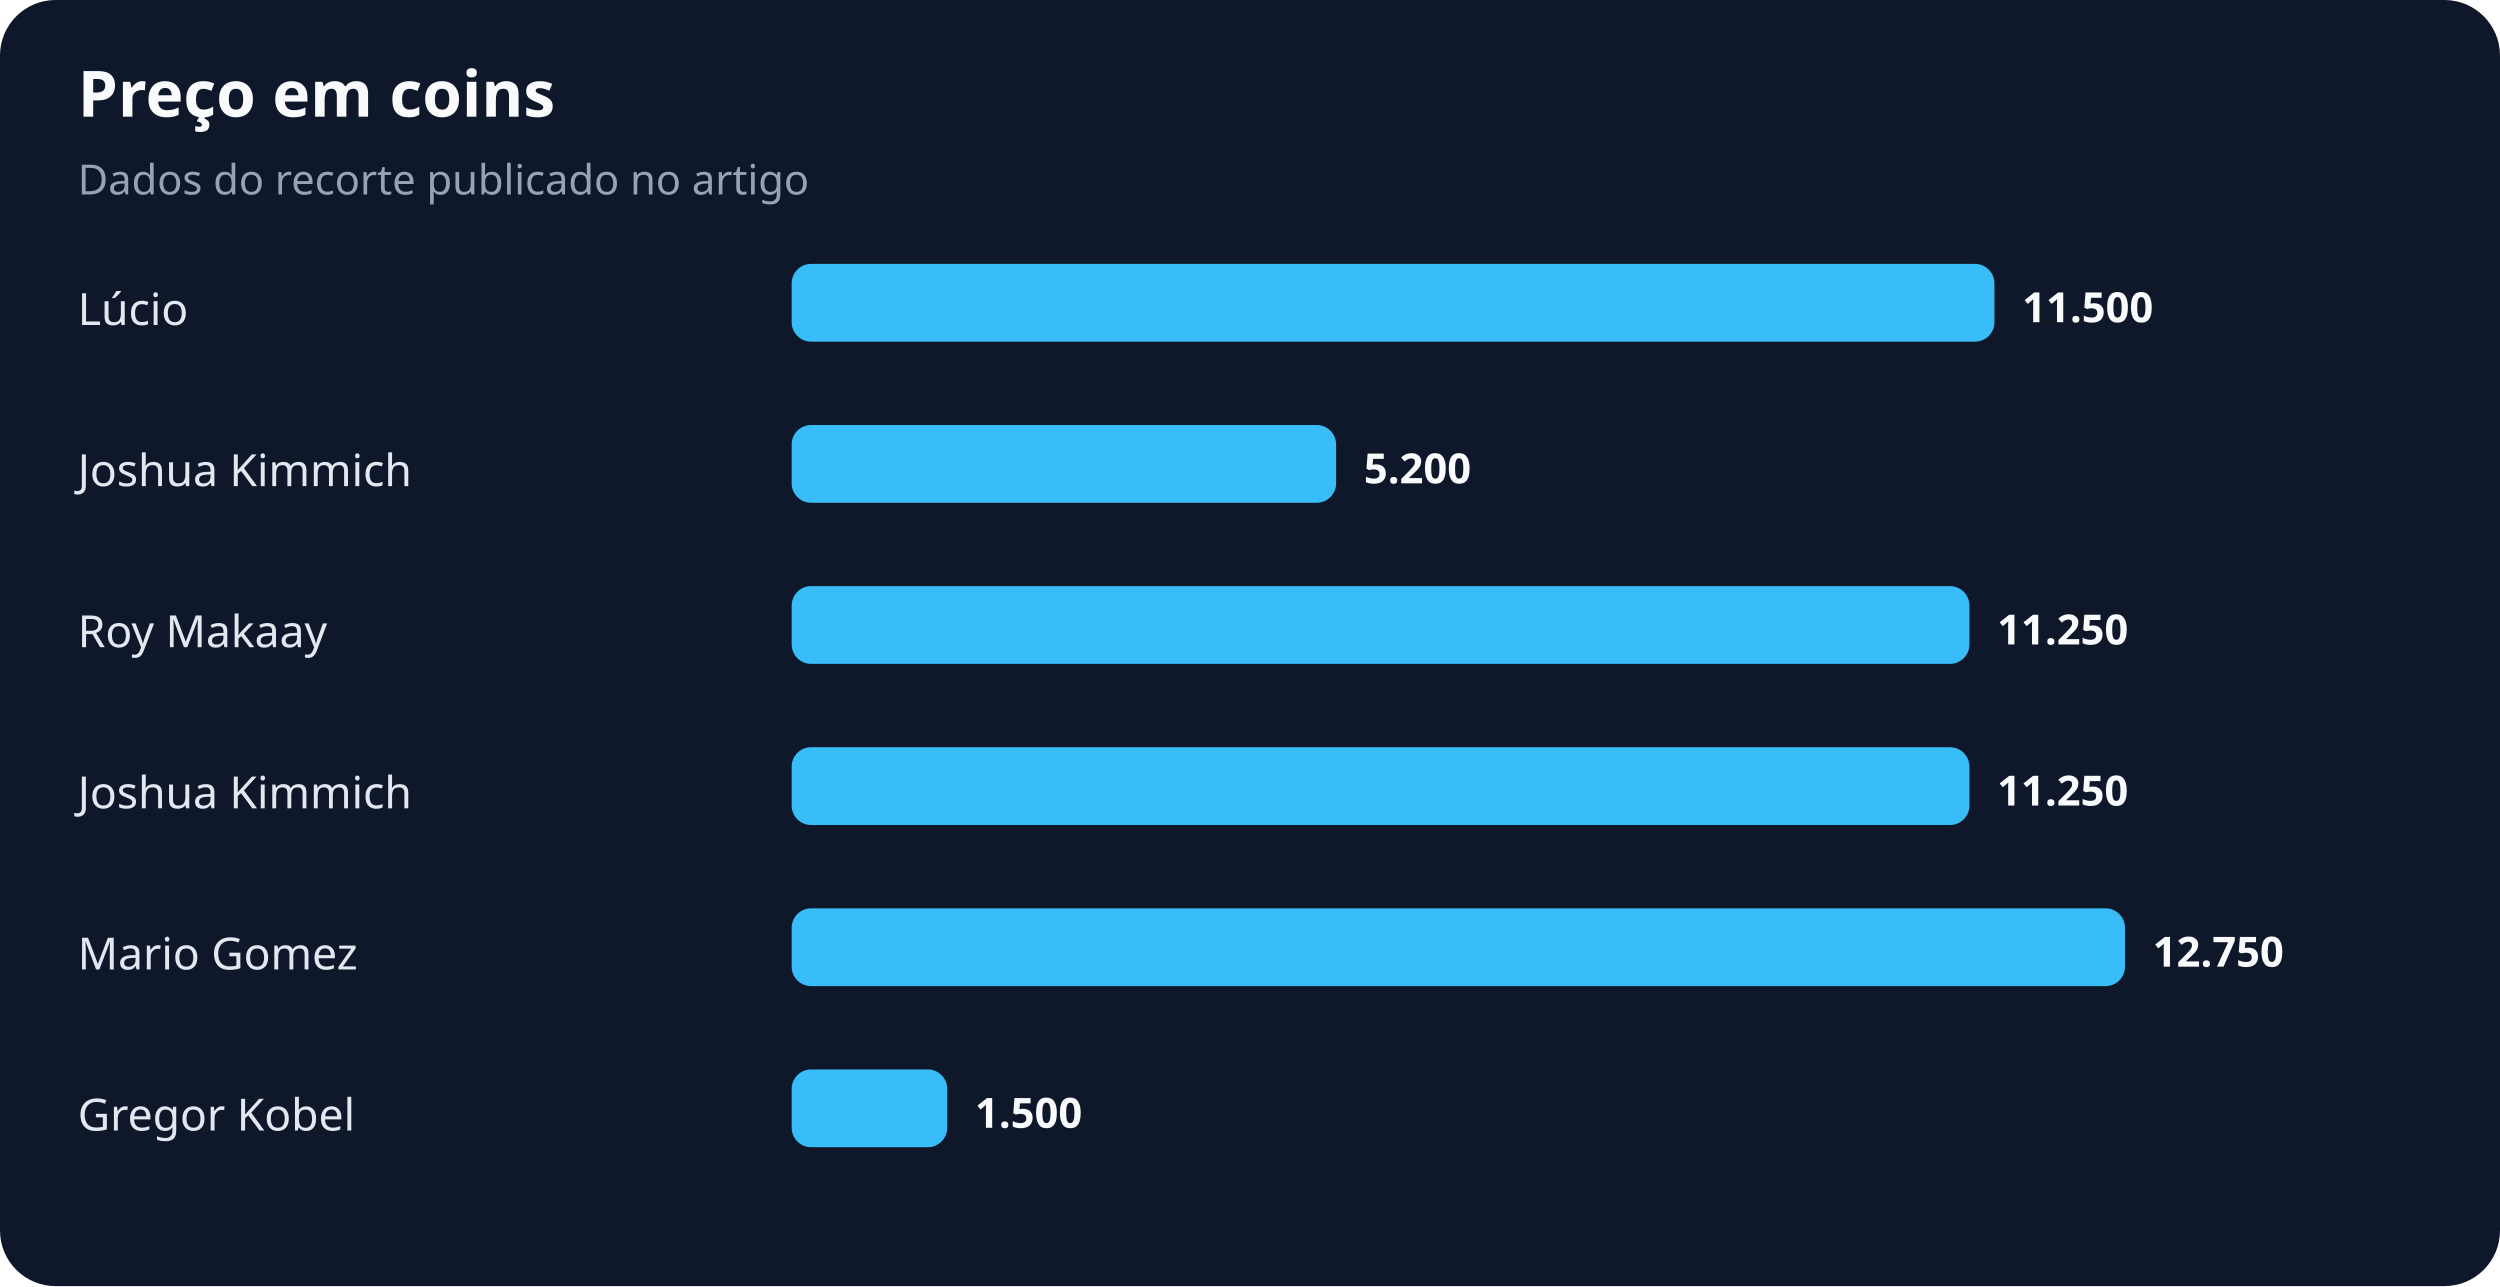
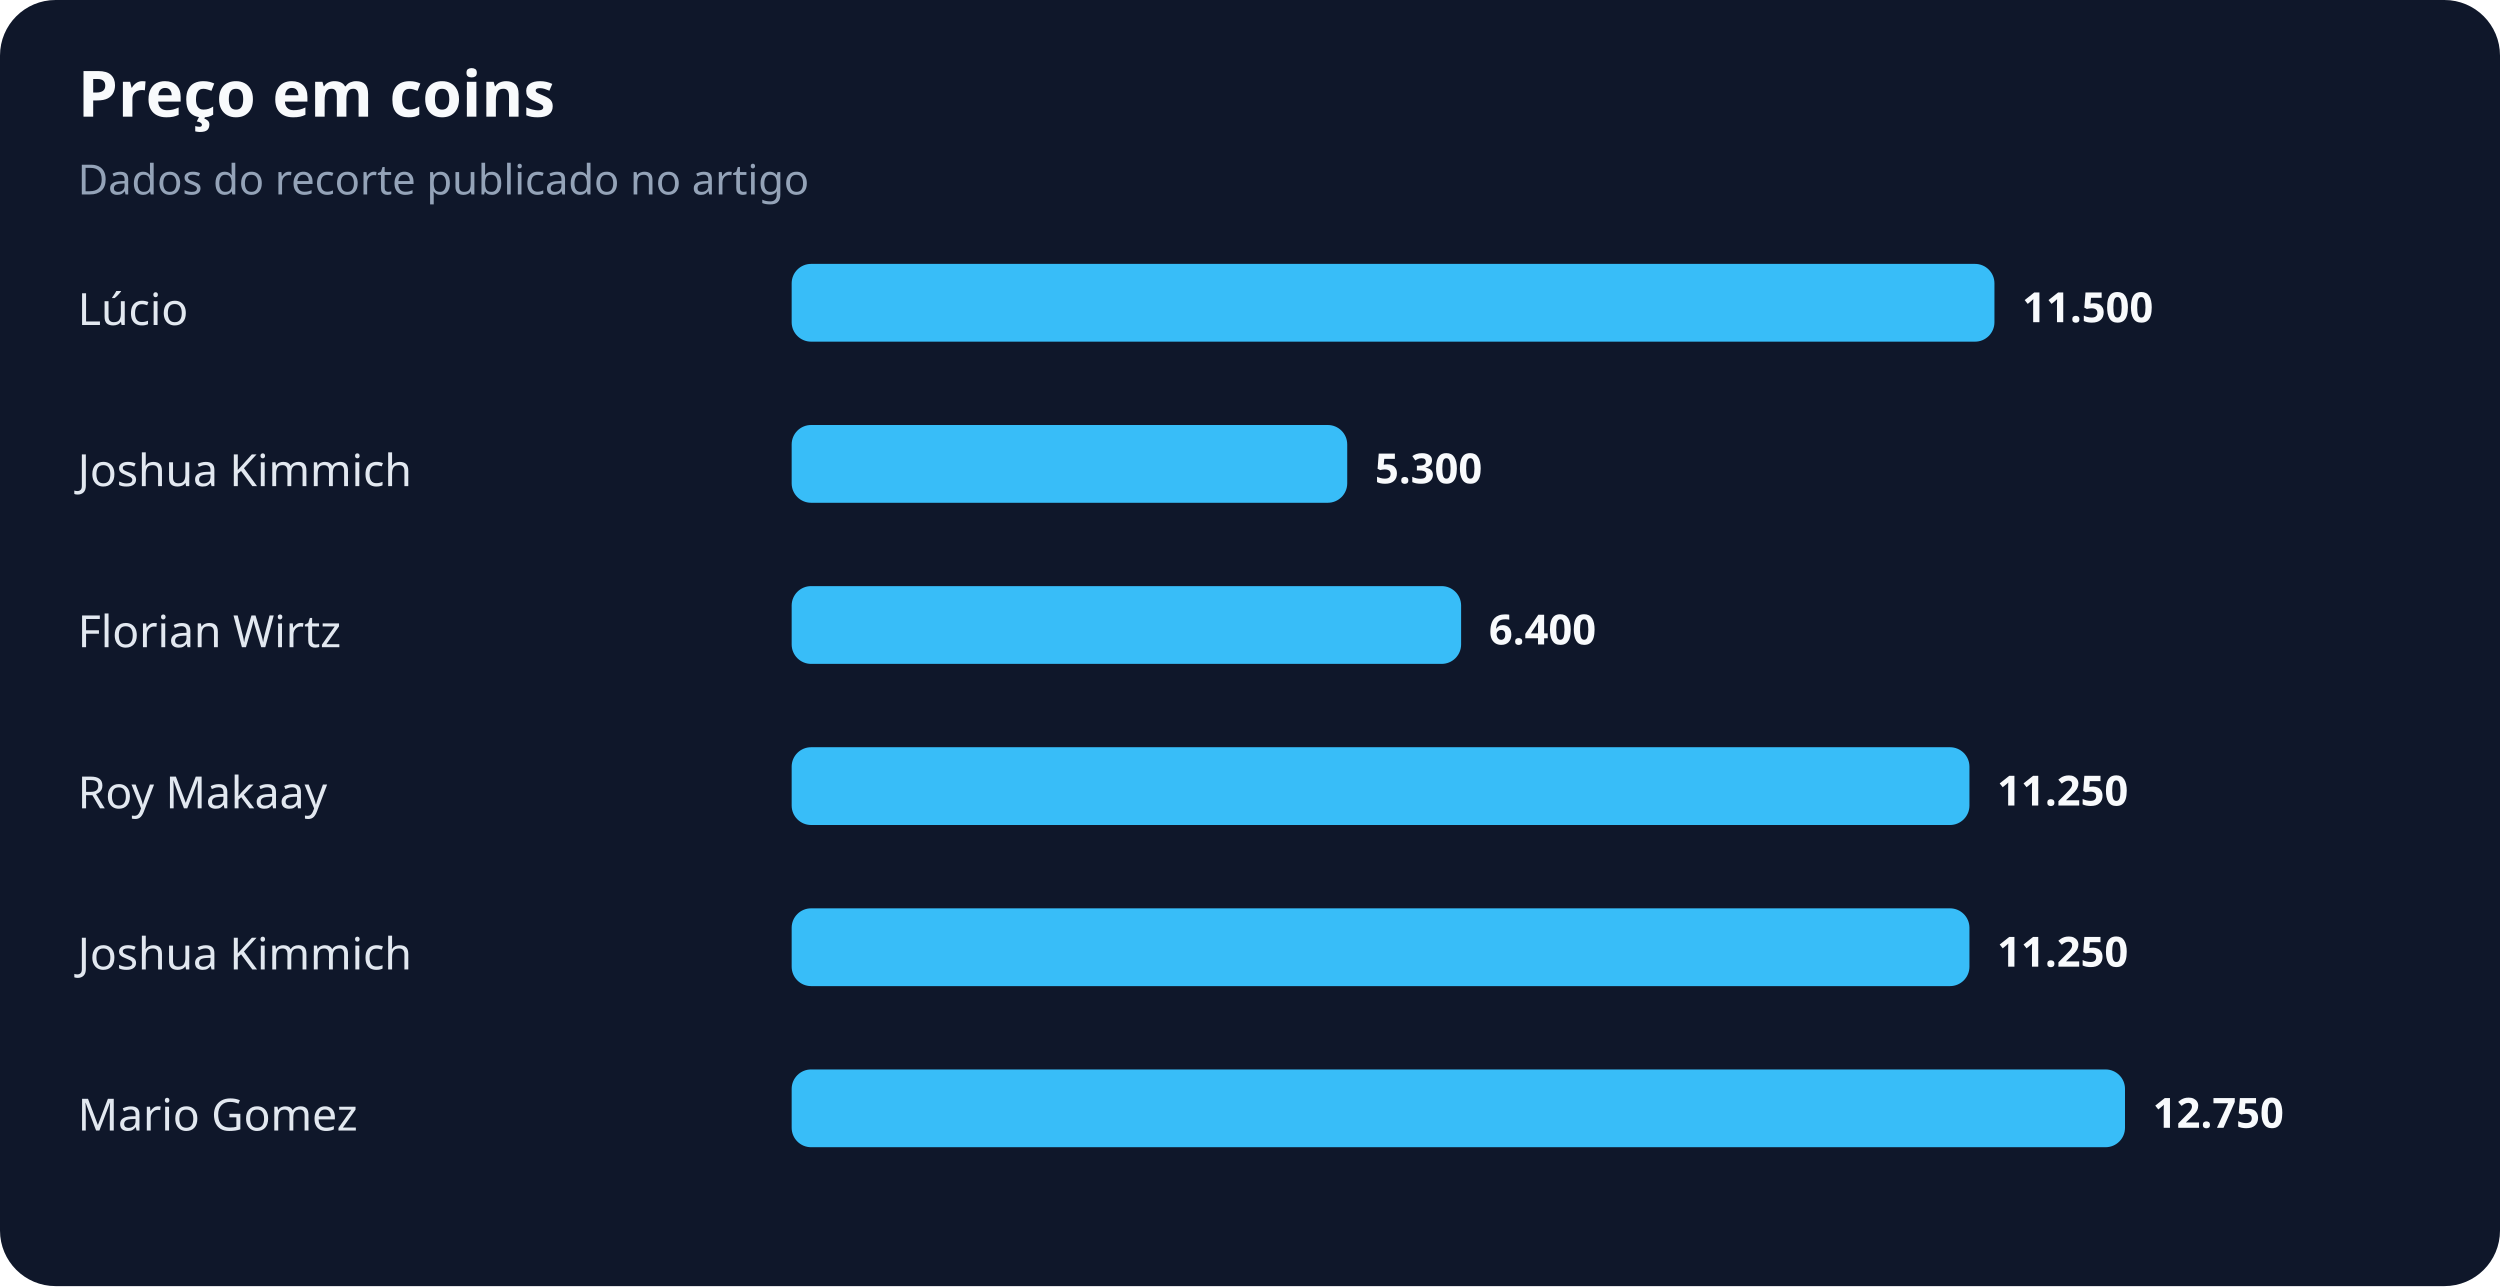
<svg xmlns="http://www.w3.org/2000/svg" width="900" height="463" viewBox="0 0 900 463" role="img" aria-labelledby="title desc">
  <rect width="100%" height="100%" rx="20" fill="#0f172a" />
  <text x="28" y="42" fill="#f8fafc" font-family="system-ui,sans-serif" font-size="23" font-weight="700">Preço em coins</text>
  <text x="28" y="70" fill="#94a3b8" font-family="system-ui,sans-serif" font-size="15">Dados do recorte publicado no artigo</text>
  <text x="28" y="117" fill="#e2e8f0" font-family="system-ui,sans-serif" font-size="16">Lúcio</text>
  <rect x="285" y="95" width="433" height="28" rx="7" fill="#38bdf8" />
  <text x="728" y="116" fill="#f8fafc" font-family="system-ui,sans-serif" font-size="15" font-weight="700">11.500</text>
  <text x="28" y="175" fill="#e2e8f0" font-family="system-ui,sans-serif" font-size="16">Joshua Kimmich</text>
-   <rect x="285" y="153" width="196" height="28" rx="7" fill="#38bdf8" />
-   <text x="491" y="174" fill="#f8fafc" font-family="system-ui,sans-serif" font-size="15" font-weight="700">5.200</text>
-   <text x="28" y="233" fill="#e2e8f0" font-family="system-ui,sans-serif" font-size="16">Roy Makaay</text>
-   <rect x="285" y="211" width="424" height="28" rx="7" fill="#38bdf8" />
-   <text x="719" y="232" fill="#f8fafc" font-family="system-ui,sans-serif" font-size="15" font-weight="700">11.250</text>
-   <text x="28" y="291" fill="#e2e8f0" font-family="system-ui,sans-serif" font-size="16">Joshua Kimmich</text>
+   <rect x="285" y="153" width="200" height="28" rx="7" fill="#38bdf8" />
+   <text x="495" y="174" fill="#f8fafc" font-family="system-ui,sans-serif" font-size="15" font-weight="700">5.300</text>
+   <text x="28" y="233" fill="#e2e8f0" font-family="system-ui,sans-serif" font-size="16">Florian Wirtz</text>
+   <rect x="285" y="211" width="241" height="28" rx="7" fill="#38bdf8" />
+   <text x="536" y="232" fill="#f8fafc" font-family="system-ui,sans-serif" font-size="15" font-weight="700">6.400</text>
+   <text x="28" y="291" fill="#e2e8f0" font-family="system-ui,sans-serif" font-size="16">Roy Makaay</text>
  <rect x="285" y="269" width="424" height="28" rx="7" fill="#38bdf8" />
  <text x="719" y="290" fill="#f8fafc" font-family="system-ui,sans-serif" font-size="15" font-weight="700">11.250</text>
-   <text x="28" y="349" fill="#e2e8f0" font-family="system-ui,sans-serif" font-size="16">Mario Gomez</text>
-   <rect x="285" y="327" width="480" height="28" rx="7" fill="#38bdf8" />
-   <text x="775" y="348" fill="#f8fafc" font-family="system-ui,sans-serif" font-size="15" font-weight="700">12.750</text>
-   <text x="28" y="407" fill="#e2e8f0" font-family="system-ui,sans-serif" font-size="16">Gregor Kobel</text>
-   <rect x="285" y="385" width="56" height="28" rx="7" fill="#38bdf8" />
-   <text x="351" y="406" fill="#f8fafc" font-family="system-ui,sans-serif" font-size="15" font-weight="700">1.500</text>
+   <text x="28" y="349" fill="#e2e8f0" font-family="system-ui,sans-serif" font-size="16">Joshua Kimmich</text>
+   <rect x="285" y="327" width="424" height="28" rx="7" fill="#38bdf8" />
+   <text x="719" y="348" fill="#f8fafc" font-family="system-ui,sans-serif" font-size="15" font-weight="700">11.250</text>
+   <text x="28" y="407" fill="#e2e8f0" font-family="system-ui,sans-serif" font-size="16">Mario Gomez</text>
+   <rect x="285" y="385" width="480" height="28" rx="7" fill="#38bdf8" />
+   <text x="775" y="406" fill="#f8fafc" font-family="system-ui,sans-serif" font-size="15" font-weight="700">12.750</text>
</svg>
